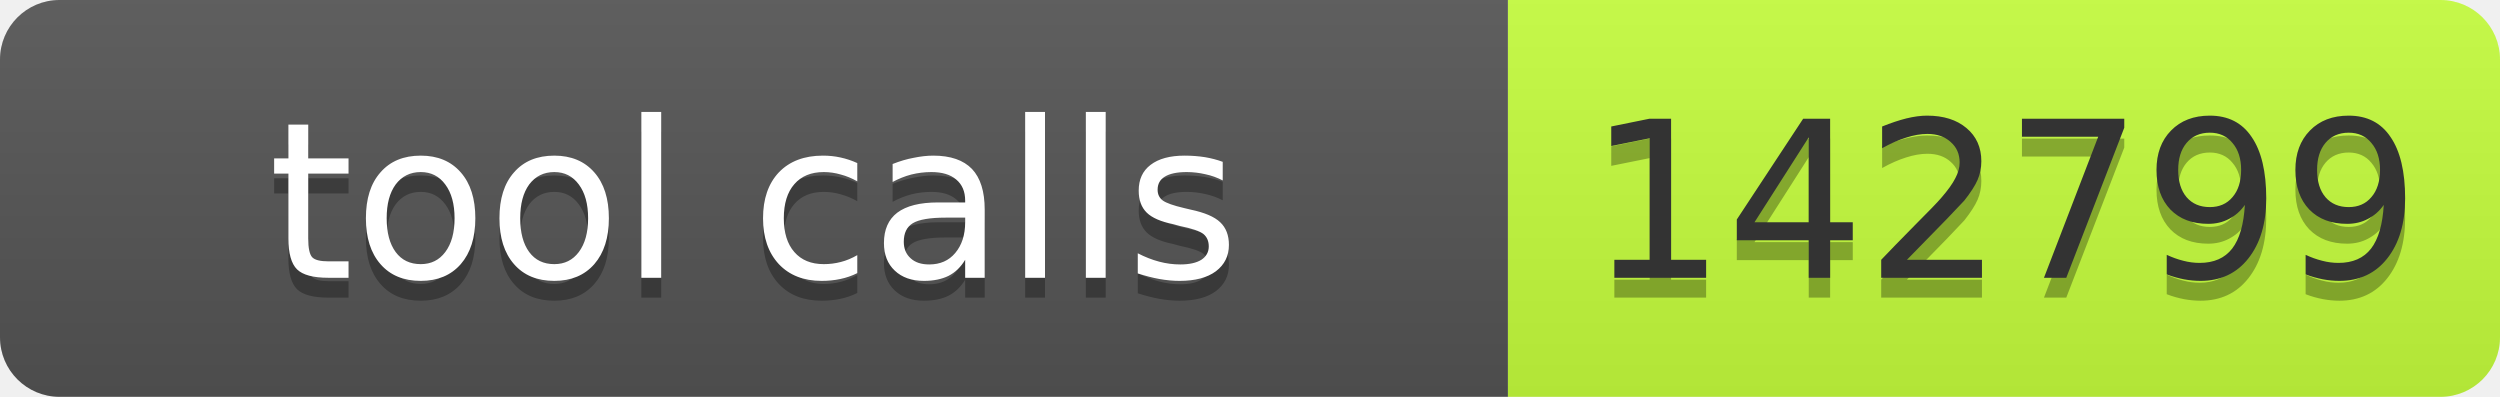
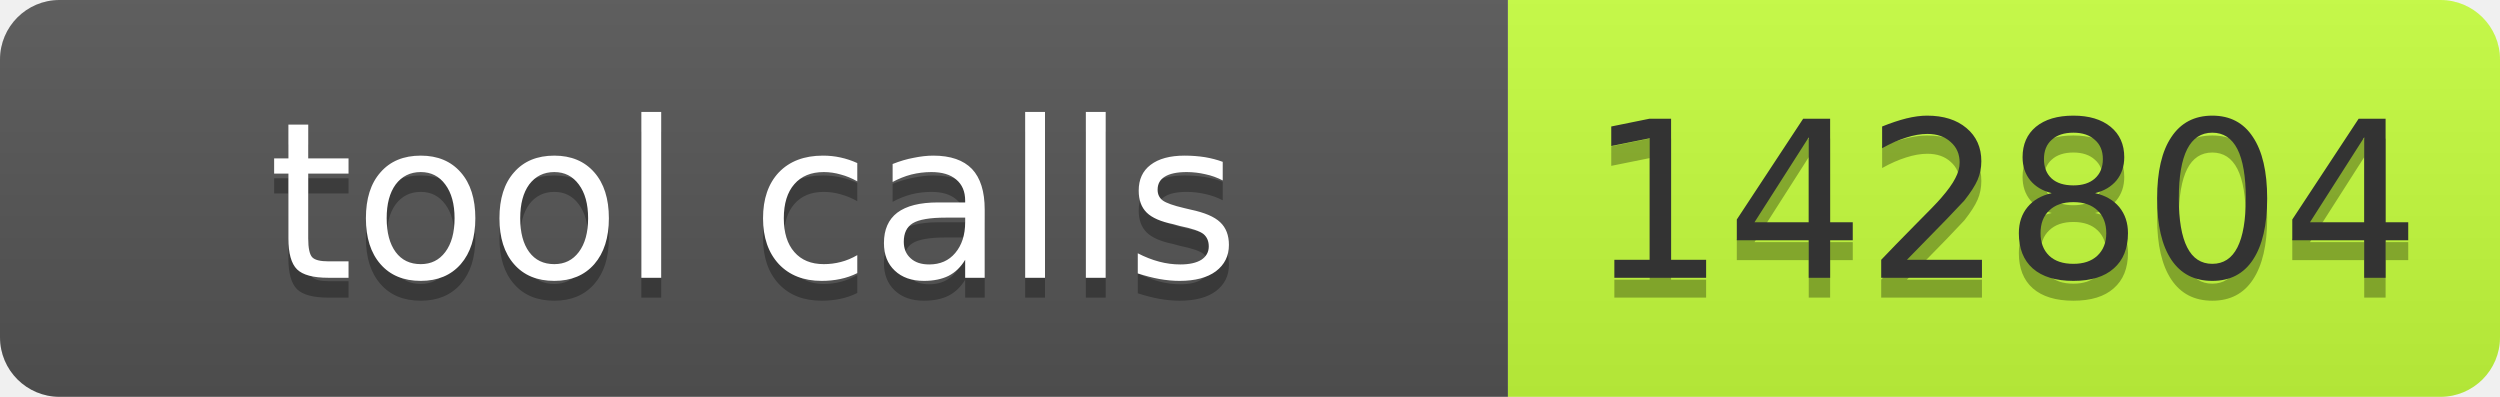
- <svg xmlns="http://www.w3.org/2000/svg" width="126" height="20" role="img" aria-label="tool calls: 142799">
+ <svg xmlns="http://www.w3.org/2000/svg" width="126" height="20" role="img" aria-label="tool calls: 142804">
  <linearGradient id="s" x2="0" y2="100%">
    <stop offset="0" stop-color="#bbb" stop-opacity=".1" />
    <stop offset="1" stop-opacity=".1" />
  </linearGradient>
  <clipPath id="r">
    <rect width="126" height="20" rx="3" fill="#fff" />
  </clipPath>
  <g clip-path="url(#r)">
    <rect width="76" height="20" fill="#555" />
    <rect x="76" width="50" height="20" fill="#c6ff3d" />
    <rect width="126" height="20" fill="url(#s)" />
  </g>
  <g font-family="Verdana,Geneva,DejaVu Sans,sans-serif" font-size="11">
    <text x="38" y="15" fill="#010101" fill-opacity=".3" text-anchor="middle" textLength="66">tool calls</text>
    <text x="38" y="14" fill="#fff" text-anchor="middle" textLength="66">tool calls</text>
-     <text x="101" y="15" fill="#010101" fill-opacity=".3" text-anchor="middle" textLength="40">142799</text>
-     <text x="101" y="14" fill="#333" text-anchor="middle" textLength="40">142799</text>
+     <text x="101" y="15" fill="#010101" fill-opacity=".3" text-anchor="middle" textLength="40">142804</text>
+     <text x="101" y="14" fill="#333" text-anchor="middle" textLength="40">142804</text>
  </g>
</svg>
